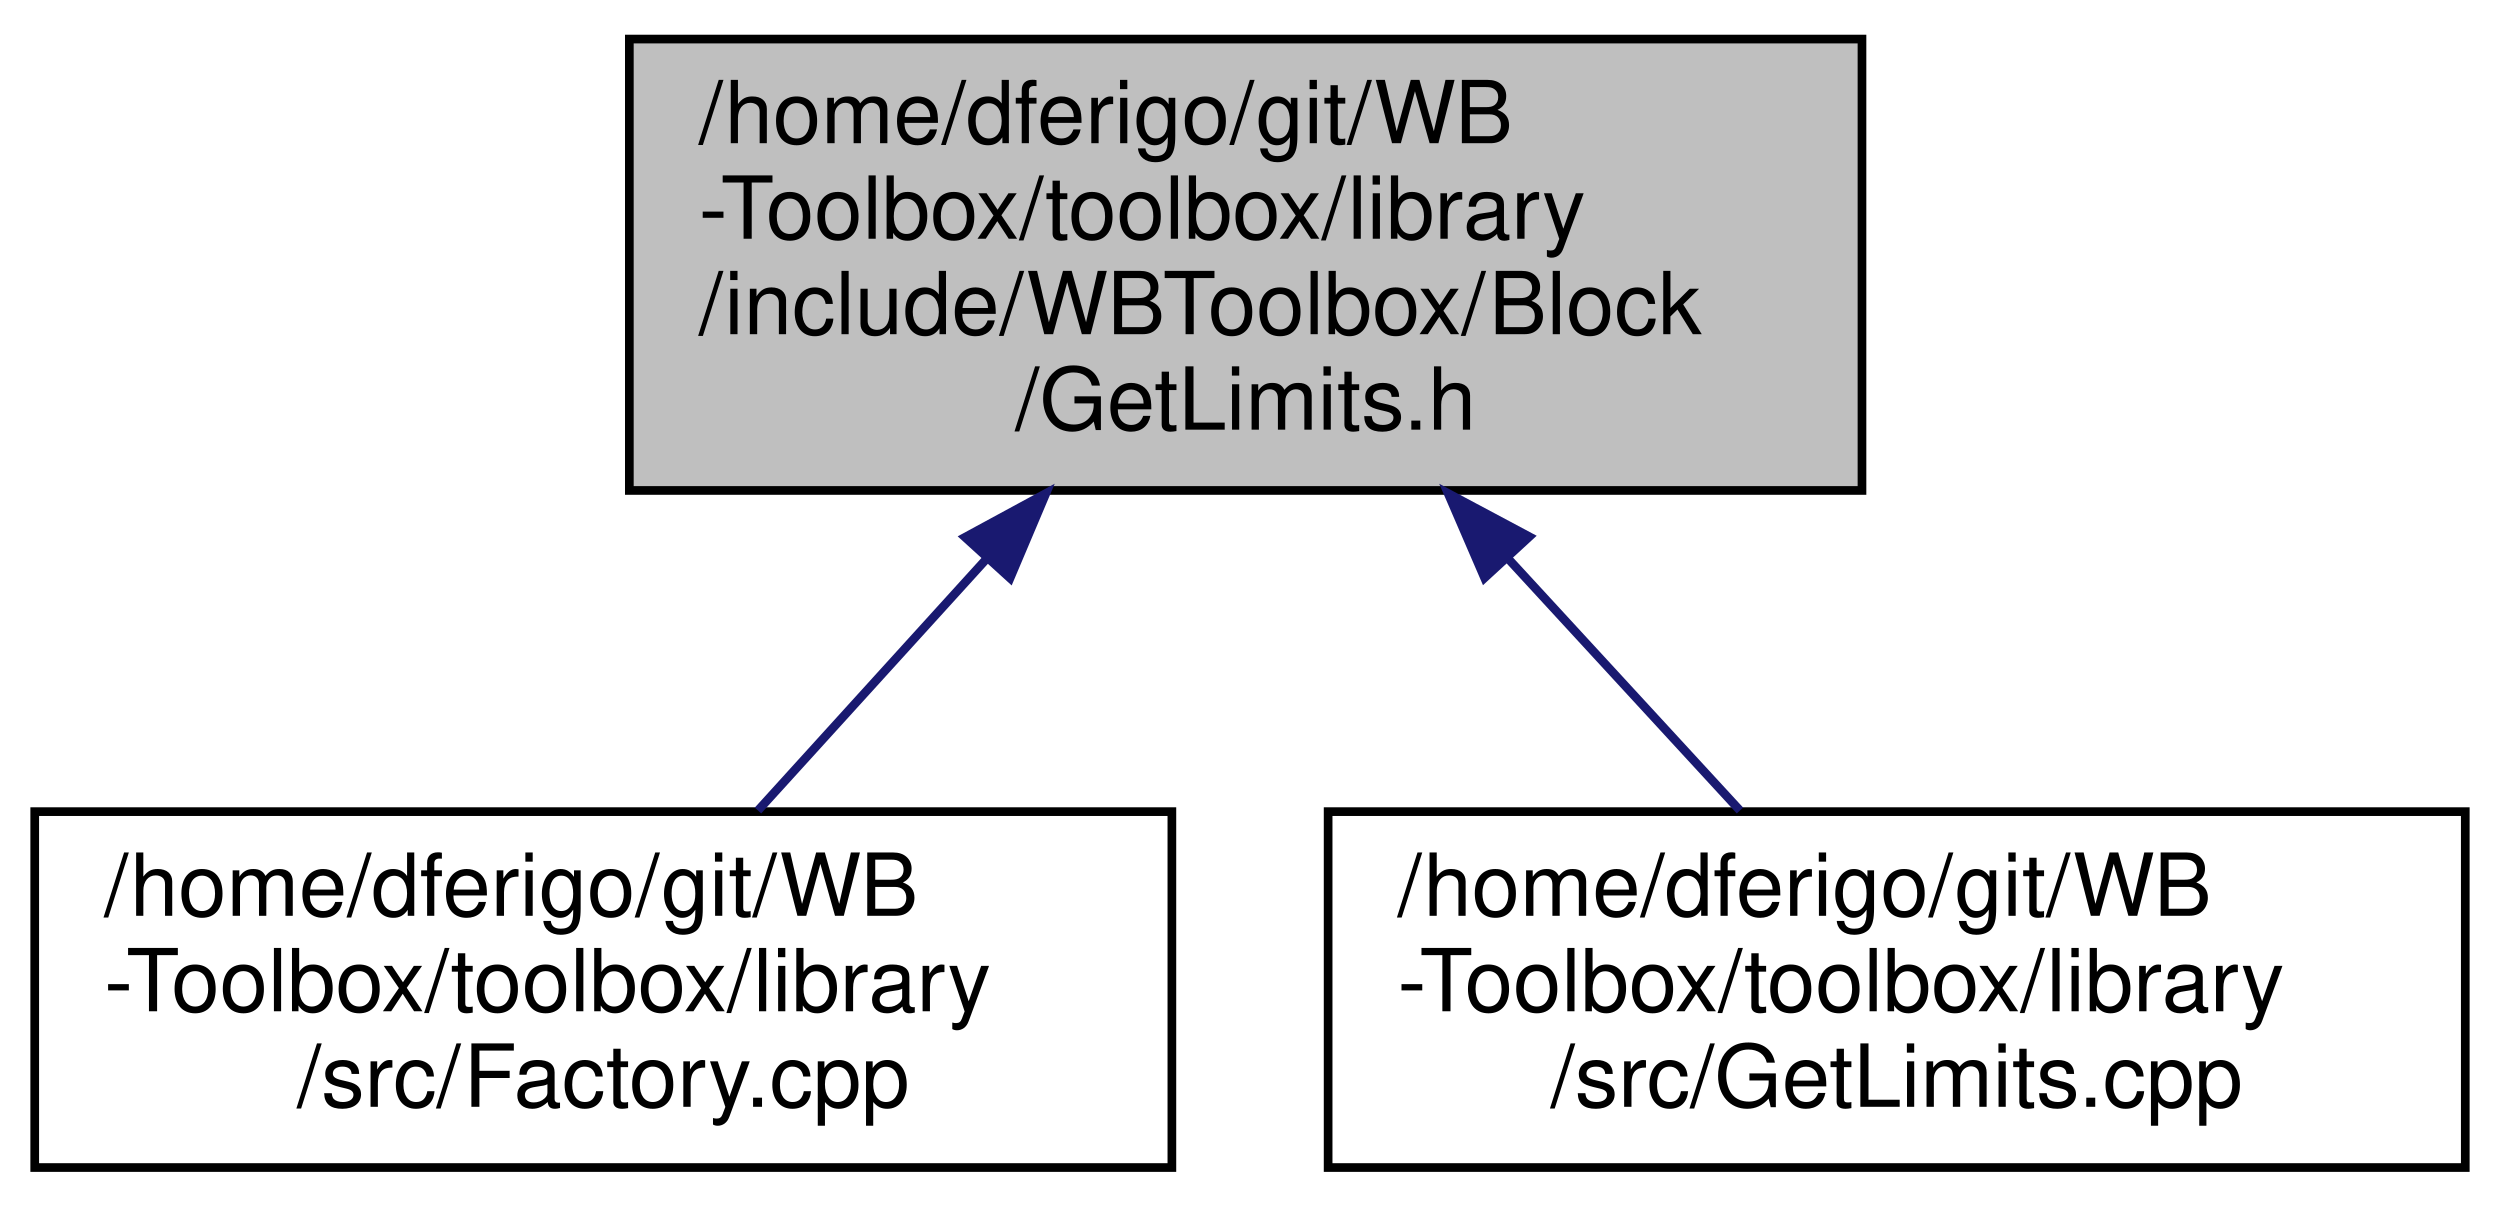
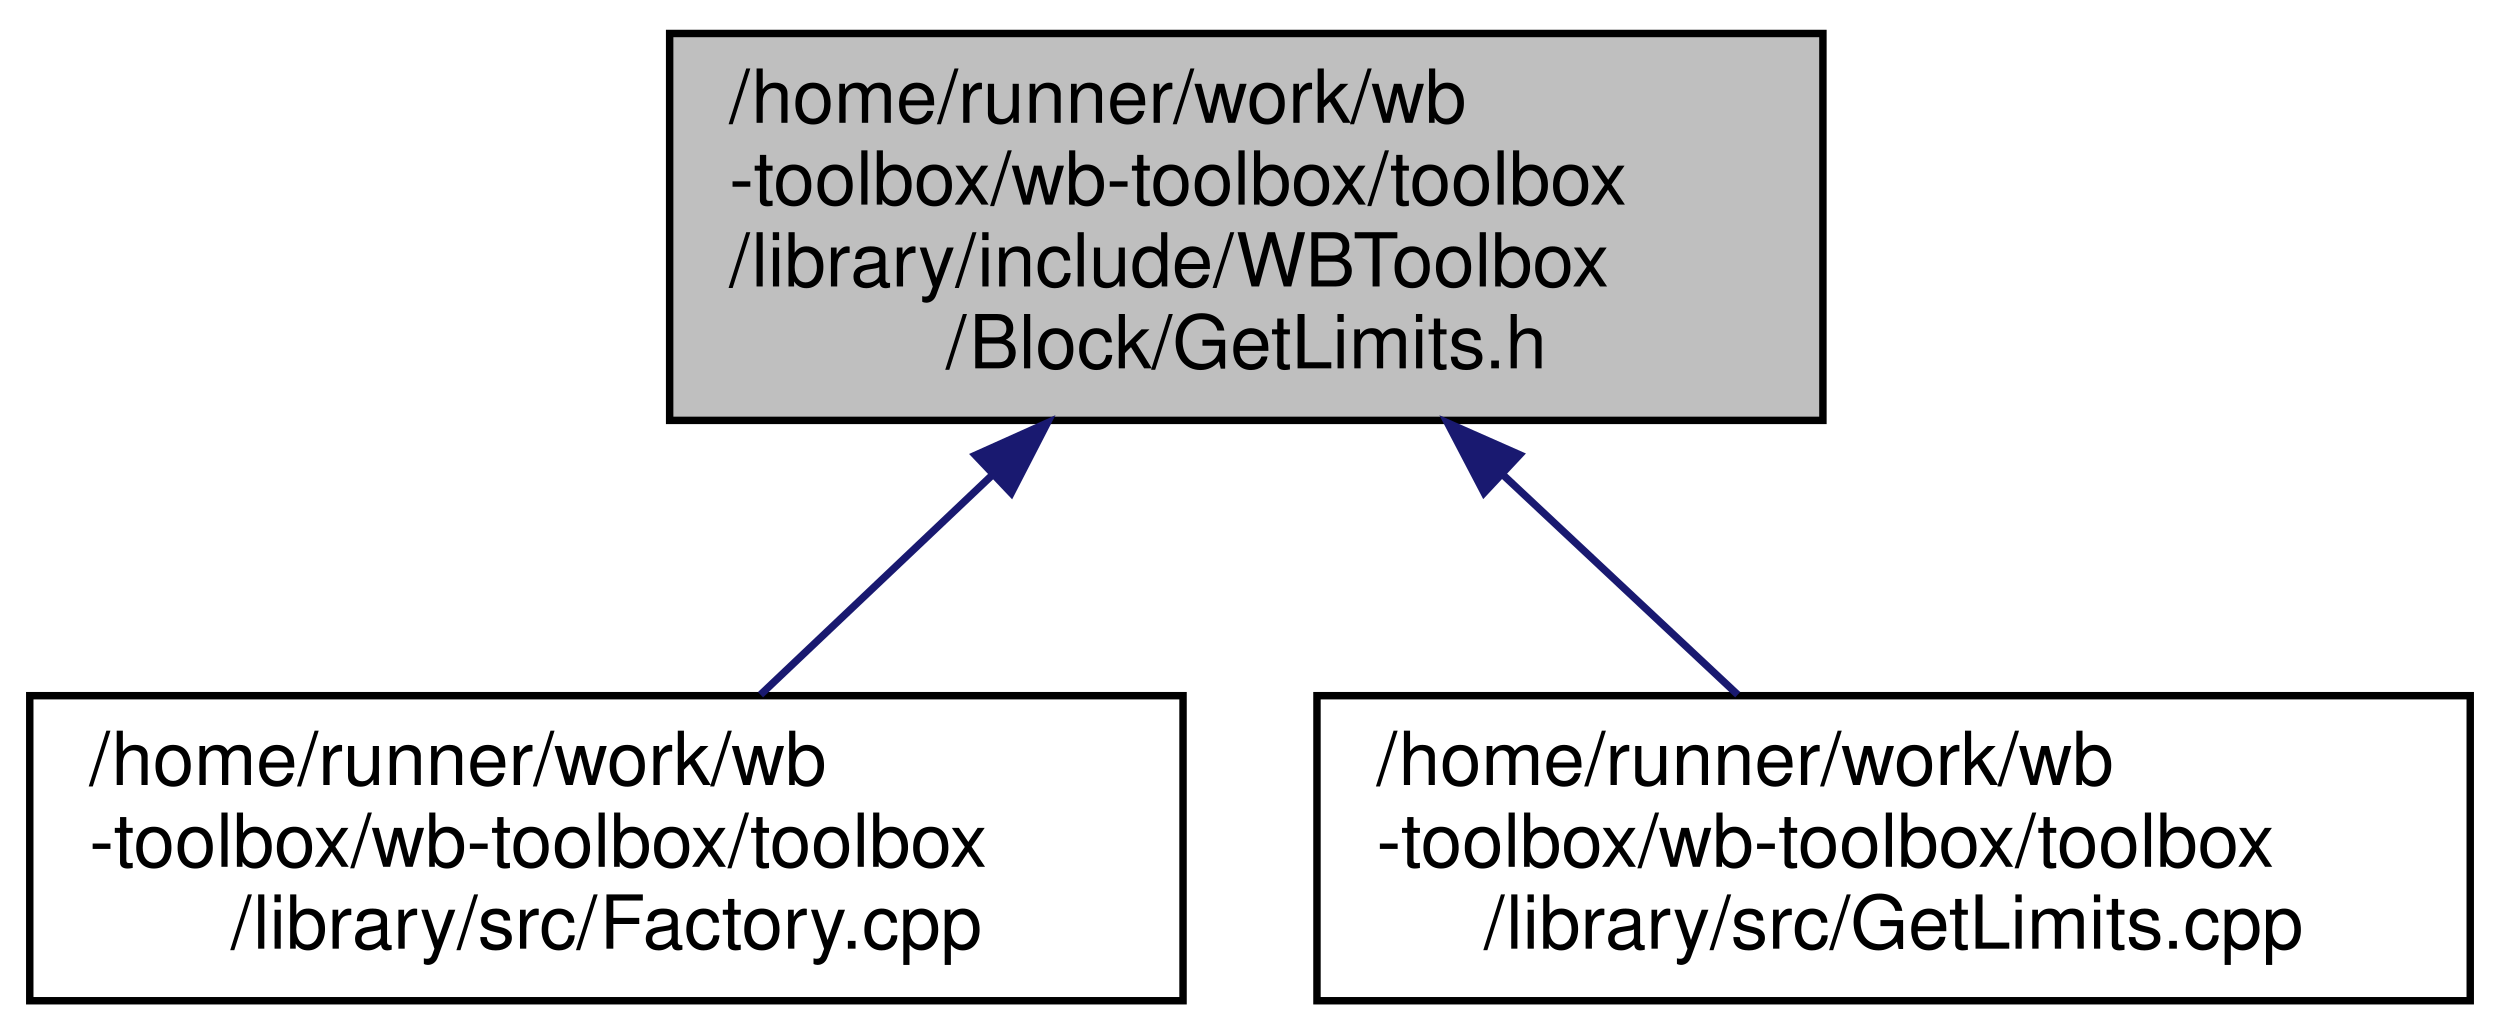
- <svg xmlns="http://www.w3.org/2000/svg" xmlns:xlink="http://www.w3.org/1999/xlink" width="288pt" height="139pt" viewBox="0.00 0.00 288.00 139.00">
+ <svg xmlns="http://www.w3.org/2000/svg" xmlns:xlink="http://www.w3.org/1999/xlink" width="336pt" height="139pt" viewBox="0.00 0.00 336.00 139.00">
  <g id="graph0" class="graph" transform="scale(1 1) rotate(0) translate(4 135)">
    <g id="node1" class="node">
      <g id="a_node1">
        <a xlink:title=" ">
-           <polygon fill="#bfbfbf" stroke="black" points="68.5,-78.5 68.5,-130.5 210.5,-130.5 210.5,-78.5 68.5,-78.5" />
-           <text text-anchor="start" x="76.5" y="-118.5" font-family="Helvetica,sans-Serif" font-size="10.00">/home/dferigo/git/WB</text>
-           <text text-anchor="start" x="76.5" y="-107.5" font-family="Helvetica,sans-Serif" font-size="10.00">-Toolbox/toolbox/library</text>
-           <text text-anchor="start" x="76.5" y="-96.5" font-family="Helvetica,sans-Serif" font-size="10.00">/include/WBToolbox/Block</text>
-           <text text-anchor="middle" x="139.5" y="-85.5" font-family="Helvetica,sans-Serif" font-size="10.00">/GetLimits.h</text>
+           <polygon fill="#bfbfbf" stroke="black" points="86,-78.5 86,-130.5 241,-130.5 241,-78.5 86,-78.5" />
+           <text text-anchor="start" x="94" y="-118.5" font-family="Helvetica,sans-Serif" font-size="10.00">/home/runner/work/wb</text>
+           <text text-anchor="start" x="94" y="-107.5" font-family="Helvetica,sans-Serif" font-size="10.00">-toolbox/wb-toolbox/toolbox</text>
+           <text text-anchor="start" x="94" y="-96.5" font-family="Helvetica,sans-Serif" font-size="10.00">/library/include/WBToolbox</text>
+           <text text-anchor="middle" x="163.5" y="-85.5" font-family="Helvetica,sans-Serif" font-size="10.00">/Block/GetLimits.h</text>
        </a>
      </g>
    </g>
    <g id="node2" class="node">
      <g id="a_node2">
        <a xlink:href="_factory_8cpp.html" target="_top" xlink:title=" ">
-           <polygon fill="none" stroke="black" points="0,-0.5 0,-41.5 131,-41.5 131,-0.5 0,-0.5" />
-           <text text-anchor="start" x="8" y="-29.5" font-family="Helvetica,sans-Serif" font-size="10.00">/home/dferigo/git/WB</text>
-           <text text-anchor="start" x="8" y="-18.5" font-family="Helvetica,sans-Serif" font-size="10.00">-Toolbox/toolbox/library</text>
-           <text text-anchor="middle" x="65.5" y="-7.5" font-family="Helvetica,sans-Serif" font-size="10.00">/src/Factory.cpp</text>
+           <polygon fill="none" stroke="black" points="0,-0.5 0,-41.5 155,-41.5 155,-0.5 0,-0.5" />
+           <text text-anchor="start" x="8" y="-29.5" font-family="Helvetica,sans-Serif" font-size="10.00">/home/runner/work/wb</text>
+           <text text-anchor="start" x="8" y="-18.5" font-family="Helvetica,sans-Serif" font-size="10.00">-toolbox/wb-toolbox/toolbox</text>
+           <text text-anchor="middle" x="77.5" y="-7.5" font-family="Helvetica,sans-Serif" font-size="10.00">/library/src/Factory.cpp</text>
        </a>
      </g>
    </g>
    <g id="edge1" class="edge">
-       <path fill="none" stroke="midnightblue" d="M109.52,-70.48C100.63,-60.69 91.18,-50.28 83.32,-41.63" />
-       <polygon fill="midnightblue" stroke="midnightblue" points="107.18,-73.11 116.49,-78.16 112.36,-68.4 107.18,-73.11" />
+       <path fill="none" stroke="midnightblue" d="M129.27,-71.07C118.76,-61.11 107.52,-50.45 98.21,-41.63" />
+       <polygon fill="midnightblue" stroke="midnightblue" points="127.09,-73.82 136.76,-78.16 131.91,-68.74 127.09,-73.82" />
    </g>
    <g id="node3" class="node">
      <g id="a_node3">
        <a xlink:href="_get_limits_8cpp.html" target="_top" xlink:title=" ">
-           <polygon fill="none" stroke="black" points="149,-0.5 149,-41.5 280,-41.5 280,-0.5 149,-0.5" />
-           <text text-anchor="start" x="157" y="-29.5" font-family="Helvetica,sans-Serif" font-size="10.00">/home/dferigo/git/WB</text>
-           <text text-anchor="start" x="157" y="-18.5" font-family="Helvetica,sans-Serif" font-size="10.00">-Toolbox/toolbox/library</text>
-           <text text-anchor="middle" x="214.5" y="-7.5" font-family="Helvetica,sans-Serif" font-size="10.00">/src/GetLimits.cpp</text>
+           <polygon fill="none" stroke="black" points="173,-0.5 173,-41.5 328,-41.5 328,-0.5 173,-0.5" />
+           <text text-anchor="start" x="181" y="-29.5" font-family="Helvetica,sans-Serif" font-size="10.00">/home/runner/work/wb</text>
+           <text text-anchor="start" x="181" y="-18.5" font-family="Helvetica,sans-Serif" font-size="10.00">-toolbox/wb-toolbox/toolbox</text>
+           <text text-anchor="middle" x="250.5" y="-7.5" font-family="Helvetica,sans-Serif" font-size="10.00">/library/src/GetLimits.cpp</text>
        </a>
      </g>
    </g>
    <g id="edge2" class="edge">
-       <path fill="none" stroke="midnightblue" d="M169.61,-70.78C178.7,-60.9 188.39,-50.37 196.44,-41.63" />
-       <polygon fill="midnightblue" stroke="midnightblue" points="167.02,-68.43 162.82,-78.16 172.17,-73.17 167.02,-68.43" />
+       <path fill="none" stroke="midnightblue" d="M198.12,-71.07C208.76,-61.11 220.13,-50.45 229.55,-41.63" />
+       <polygon fill="midnightblue" stroke="midnightblue" points="195.46,-68.77 190.55,-78.16 200.24,-73.88 195.46,-68.77" />
    </g>
  </g>
</svg>
